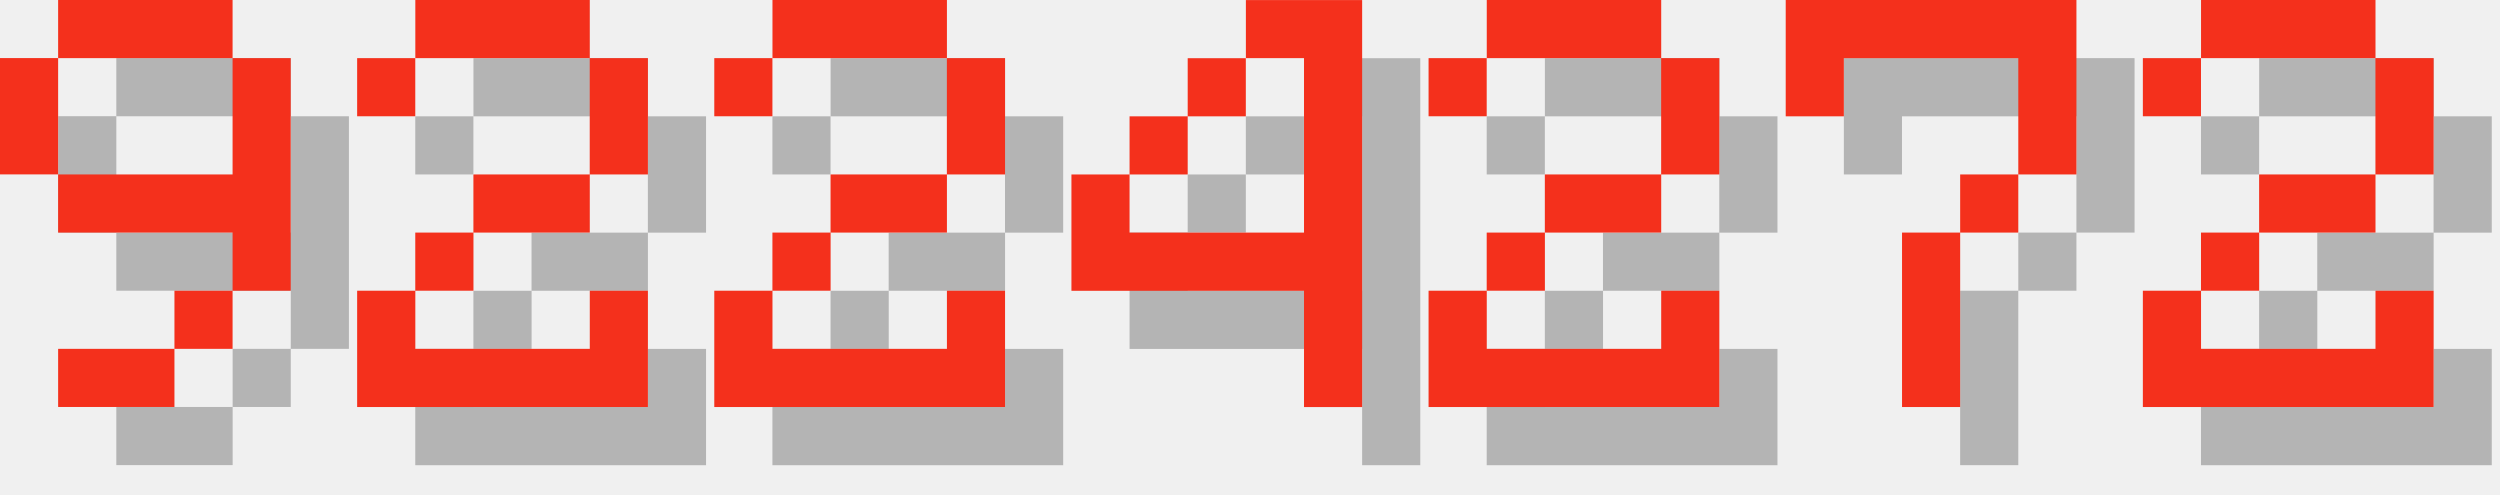
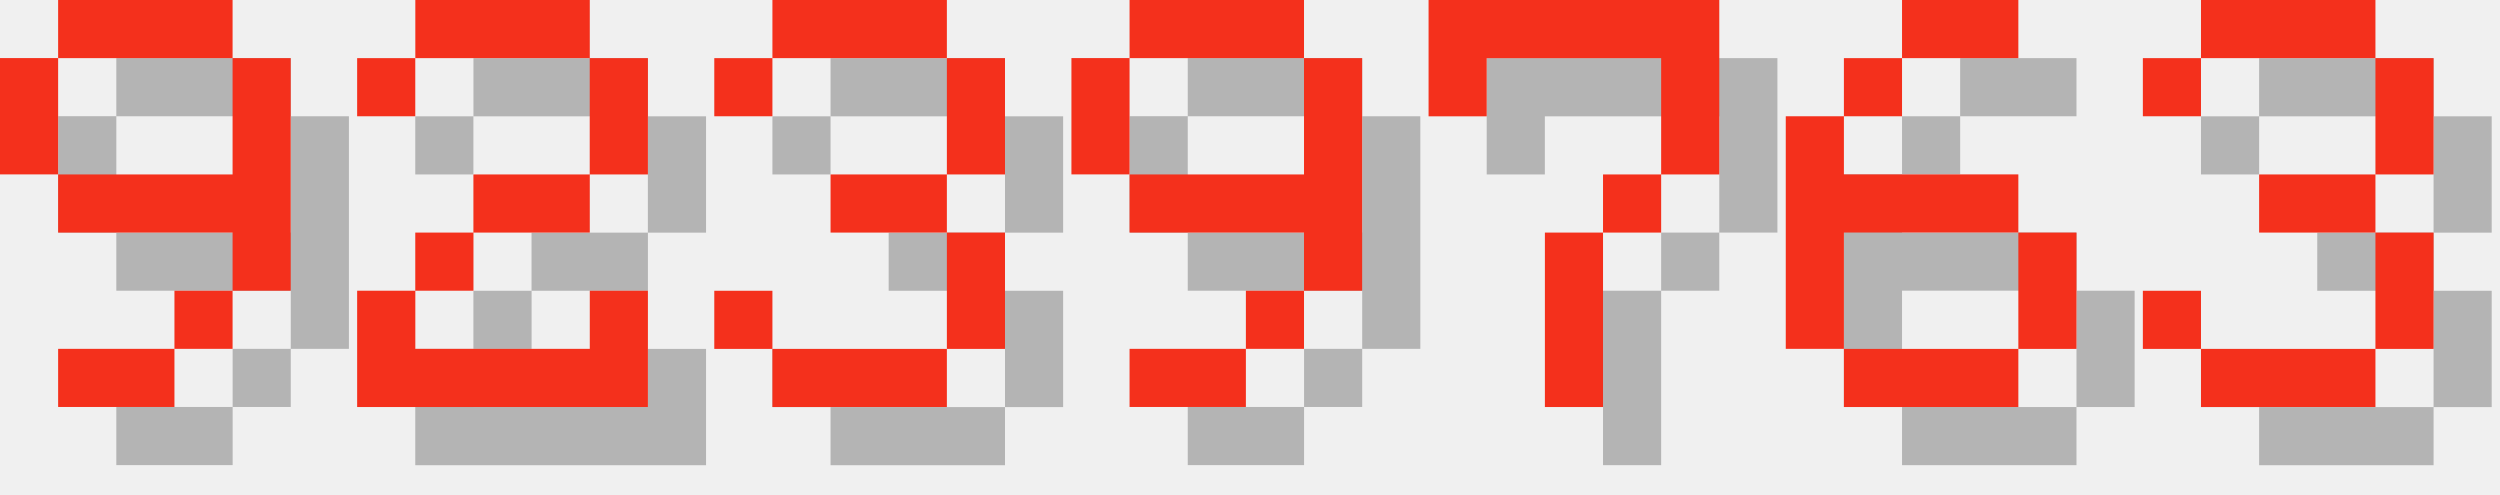
<svg xmlns="http://www.w3.org/2000/svg" version="1.1" width="182.0" height="36">
  <style>
        .text-foreground {
            fill: #F4301C;
        }
        .text-shadow {
            fill: #000000;
            fill-opacity: 0.25;
        }
    </style>
  <g class="digit" id="digit_9" transform="translate(0.0, 0), scale(4)">
    <path id="digit_9_shadow" class="text-shadow" d="m2.117 1.058v1.058h3.175v-1.058h-3.175zm3.175 1.058v2.117h-3.175v1.058h3.175v1.058h1.058v-4.233h-1.058zm0 4.233h-1.058v1.058h1.058v-1.058zm-1.058 1.058h-2.117v1.058h2.117v-1.058zm-2.117-3.175v-2.117h-1.058v2.117h1.058z" fill-opacity=".5" style="paint-order:stroke fill markers" />
    <path id="digit_9_fg" class="text-foreground" d="m1.058 0v1.058h3.175v-1.058h-3.175zm3.175 1.058v2.117h-3.175v1.058h3.175v1.058h1.058v-4.233h-1.058zm0 4.233h-1.058v1.058h1.058v-1.058zm-1.058 1.058h-2.117v1.058h2.117v-1.058zm-2.117-3.175v-2.117h-1.058v2.117h1.058z" fill="#fff" style="paint-order:stroke fill markers" />
  </g>
  <g class="digit" id="digit_2" transform="translate(26.0, 0), scale(4)">
    <path id="digit_2_shadow" class="text-shadow" d="m1.058 2.117v1.058h1.058v-1.058h3.175v2.117h-2.117v1.058h-1.058v1.058h-1.058v2.117h5.292v-2.117h-1.058v1.058h-3.175v-1.058h1.058v-1.058h2.117v-1.058h1.058v-2.117h-1.058v-1.058h-3.175v1.058h-1.058z" fill-opacity=".5" style="paint-order:stroke fill markers" />
    <path id="digit_2_fg" class="text-foreground" d="m0 1.058v1.058h1.058v-1.058h3.175v2.117h-2.117v1.058h-1.058v1.058h-1.058v2.117h5.292v-2.117h-1.058v1.058h-3.175v-1.058h1.058v-1.058h2.117v-1.058h1.058v-2.117h-1.058v-1.058h-3.175v1.058h-1.058z" fill="#fff" style="paint-order:stroke fill markers" />
  </g>
-   <g class="digit" id="digit_2" transform="translate(52.0, 0), scale(4)">
-     <path id="digit_2_shadow" class="text-shadow" d="m1.058 2.117v1.058h1.058v-1.058h3.175v2.117h-2.117v1.058h-1.058v1.058h-1.058v2.117h5.292v-2.117h-1.058v1.058h-3.175v-1.058h1.058v-1.058h2.117v-1.058h1.058v-2.117h-1.058v-1.058h-3.175v1.058h-1.058z" fill-opacity=".5" style="paint-order:stroke fill markers" />
-     <path id="digit_2_fg" class="text-foreground" d="m0 1.058v1.058h1.058v-1.058h3.175v2.117h-2.117v1.058h-1.058v1.058h-1.058v2.117h5.292v-2.117h-1.058v1.058h-3.175v-1.058h1.058v-1.058h2.117v-1.058h1.058v-2.117h-1.058v-1.058h-3.175v1.058h-1.058z" fill="#fff" style="paint-order:stroke fill markers" />
+   <g class="digit" id="digit_3" transform="translate(52.0, 0), scale(4)">
+     <path id="digit_3_shadow" class="text-shadow" d="m1.058 2.117v1.058h1.058v-1.058h3.175v2.117h-2.117v1.058h2.117v2.117h-3.175v-1.058h-1.058v1.058h1.058v1.058h3.175v-1.058h1.058v-2.117h-1.058v-1.058h1.058v-2.117h-1.058v-1.058h-3.175v1.058h-1.058z" fill-opacity=".5" style="paint-order:stroke fill markers" />
+     <path id="digit_3_fg" class="text-foreground" d="m0 1.058v1.058h1.058v-1.058h3.175v2.117h-2.117v1.058h2.117v2.117h-3.175v-1.058h-1.058v1.058h1.058v1.058h3.175v-1.058h1.058v-2.117h-1.058v-1.058h1.058v-2.117h-1.058v-1.058h-3.175v1.058h-1.058z" fill="#fff" style="paint-order:stroke fill markers" />
  </g>
-   <g class="digit" id="digit_4" transform="translate(78.0, 0), scale(4)">
-     <path id="digit_4_shadow" class="text-shadow" d="m4.233 1.058v1.058h1.058v3.175h-3.175v-1.058h-1.058v2.117h4.233v2.117h1.058v-7.408h-2.117zm-2.117 3.175h1.058v-1.058h-1.058v1.058zm1.058-1.058h1.058v-1.058h-1.058v1.058z" fill-opacity=".5" style="paint-order:stroke fill markers" />
-     <path id="digit_4_fg" class="text-foreground" d="m3.175 0v1.058h1.058v3.175h-3.175v-1.058h-1.058v2.117h4.233v2.117h1.058v-7.408h-2.117zm-2.117 3.175h1.058v-1.058h-1.058v1.058zm1.058-1.058h1.058v-1.058h-1.058v1.058z" fill="#fff" style="paint-order:stroke fill markers" />
+   <g class="digit" id="digit_9" transform="translate(78.0, 0), scale(4)">
+     <path id="digit_9_shadow" class="text-shadow" d="m2.117 1.058v1.058h3.175v-1.058h-3.175zm3.175 1.058v2.117h-3.175v1.058h3.175v1.058h1.058v-4.233h-1.058zm0 4.233h-1.058v1.058h1.058v-1.058zm-1.058 1.058h-2.117v1.058h2.117v-1.058zm-2.117-3.175v-2.117h-1.058v2.117h1.058z" fill-opacity=".5" style="paint-order:stroke fill markers" />
+     <path id="digit_9_fg" class="text-foreground" d="m1.058 0v1.058h3.175v-1.058h-3.175zm3.175 1.058v2.117h-3.175v1.058h3.175v1.058h1.058v-4.233h-1.058zm0 4.233h-1.058v1.058h1.058v-1.058zm-1.058 1.058h-2.117v1.058h2.117v-1.058zm-2.117-3.175v-2.117h-1.058v2.117h1.058z" fill="#fff" style="paint-order:stroke fill markers" />
  </g>
-   <g class="digit" id="digit_2" transform="translate(104.0, 0), scale(4)">
-     <path id="digit_2_shadow" class="text-shadow" d="m1.058 2.117v1.058h1.058v-1.058h3.175v2.117h-2.117v1.058h-1.058v1.058h-1.058v2.117h5.292v-2.117h-1.058v1.058h-3.175v-1.058h1.058v-1.058h2.117v-1.058h1.058v-2.117h-1.058v-1.058h-3.175v1.058h-1.058z" fill-opacity=".5" style="paint-order:stroke fill markers" />
-     <path id="digit_2_fg" class="text-foreground" d="m0 1.058v1.058h1.058v-1.058h3.175v2.117h-2.117v1.058h-1.058v1.058h-1.058v2.117h5.292v-2.117h-1.058v1.058h-3.175v-1.058h1.058v-1.058h2.117v-1.058h1.058v-2.117h-1.058v-1.058h-3.175v1.058h-1.058z" fill="#fff" style="paint-order:stroke fill markers" />
-   </g>
-   <g class="digit" id="digit_7" transform="translate(130.0, 0), scale(4)">
+   <g class="digit" id="digit_7" transform="translate(104.0, 0), scale(4)">
    <path id="digit_7_shadow" class="text-shadow" d="m1.058 1.058 2e-6 2.117h1.058v-1.058h3.175v1.058l2e-7 1.058h-1.058v1.058h-1.058l4e-7 3.175 1.058 1e-7v-3.175h1.058v-1.058h1.058l5e-7 -1.058v-2.117z" fill-opacity=".5" style="paint-order:stroke fill markers" />
    <path id="digit_7_fg" class="text-foreground" d="m0 0 2e-6 2.117h1.058v-1.058h3.175v1.058l2e-7 1.058h-1.058v1.058h-1.058l4e-7 3.175 1.058 1e-7v-3.175h1.058v-1.058h1.058l5e-7 -1.058v-2.117z" fill="#fff" style="paint-order:stroke fill markers" />
  </g>
-   <g class="digit" id="digit_2" transform="translate(156.0, 0), scale(4)">
-     <path id="digit_2_shadow" class="text-shadow" d="m1.058 2.117v1.058h1.058v-1.058h3.175v2.117h-2.117v1.058h-1.058v1.058h-1.058v2.117h5.292v-2.117h-1.058v1.058h-3.175v-1.058h1.058v-1.058h2.117v-1.058h1.058v-2.117h-1.058v-1.058h-3.175v1.058h-1.058z" fill-opacity=".5" style="paint-order:stroke fill markers" />
-     <path id="digit_2_fg" class="text-foreground" d="m0 1.058v1.058h1.058v-1.058h3.175v2.117h-2.117v1.058h-1.058v1.058h-1.058v2.117h5.292v-2.117h-1.058v1.058h-3.175v-1.058h1.058v-1.058h2.117v-1.058h1.058v-2.117h-1.058v-1.058h-3.175v1.058h-1.058z" fill="#fff" style="paint-order:stroke fill markers" />
+   <g class="digit" id="digit_6" transform="translate(130.0, 0), scale(4)">
+     <path id="digit_6_shadow" class="text-shadow" d="m3.175 1.058v1.058h2.117v-1.058h-2.117zm0 1.058h-1.058v1.058h1.058v-1.058zm-1.058 1.058h-1.058v4.233h1.058v-2.117h3.175v-1.058h-3.175v-1.058zm3.175 2.117v2.117h1.058v-2.117h-1.058zm0 2.117h-3.175v1.058h3.175v-1.058z" fill-opacity=".5" style="paint-order:stroke fill markers" />
+     <path id="digit_6_fg" class="text-foreground" d="m2.117 0v1.058h2.117v-1.058h-2.117zm0 1.058h-1.058v1.058h1.058v-1.058zm-1.058 1.058h-1.058v4.233h1.058v-2.117h3.175v-1.058h-3.175v-1.058zm3.175 2.117v2.117h1.058v-2.117h-1.058zm0 2.117h-3.175v1.058h3.175v-1.058z" fill="#fff" style="paint-order:stroke fill markers" />
+   </g>
+   <g class="digit" id="digit_3" transform="translate(156.0, 0), scale(4)">
+     <path id="digit_3_shadow" class="text-shadow" d="m1.058 2.117v1.058h1.058v-1.058h3.175v2.117h-2.117v1.058h2.117v2.117h-3.175v-1.058h-1.058v1.058h1.058v1.058h3.175v-1.058h1.058v-2.117h-1.058v-1.058h1.058v-2.117h-1.058v-1.058h-3.175v1.058h-1.058z" fill-opacity=".5" style="paint-order:stroke fill markers" />
+     <path id="digit_3_fg" class="text-foreground" d="m0 1.058v1.058h1.058v-1.058h3.175v2.117h-2.117v1.058h2.117v2.117h-3.175v-1.058h-1.058v1.058h1.058v1.058h3.175v-1.058h1.058v-2.117h-1.058v-1.058h1.058v-2.117h-1.058v-1.058h-3.175v1.058h-1.058z" fill="#fff" style="paint-order:stroke fill markers" />
  </g>
</svg>
